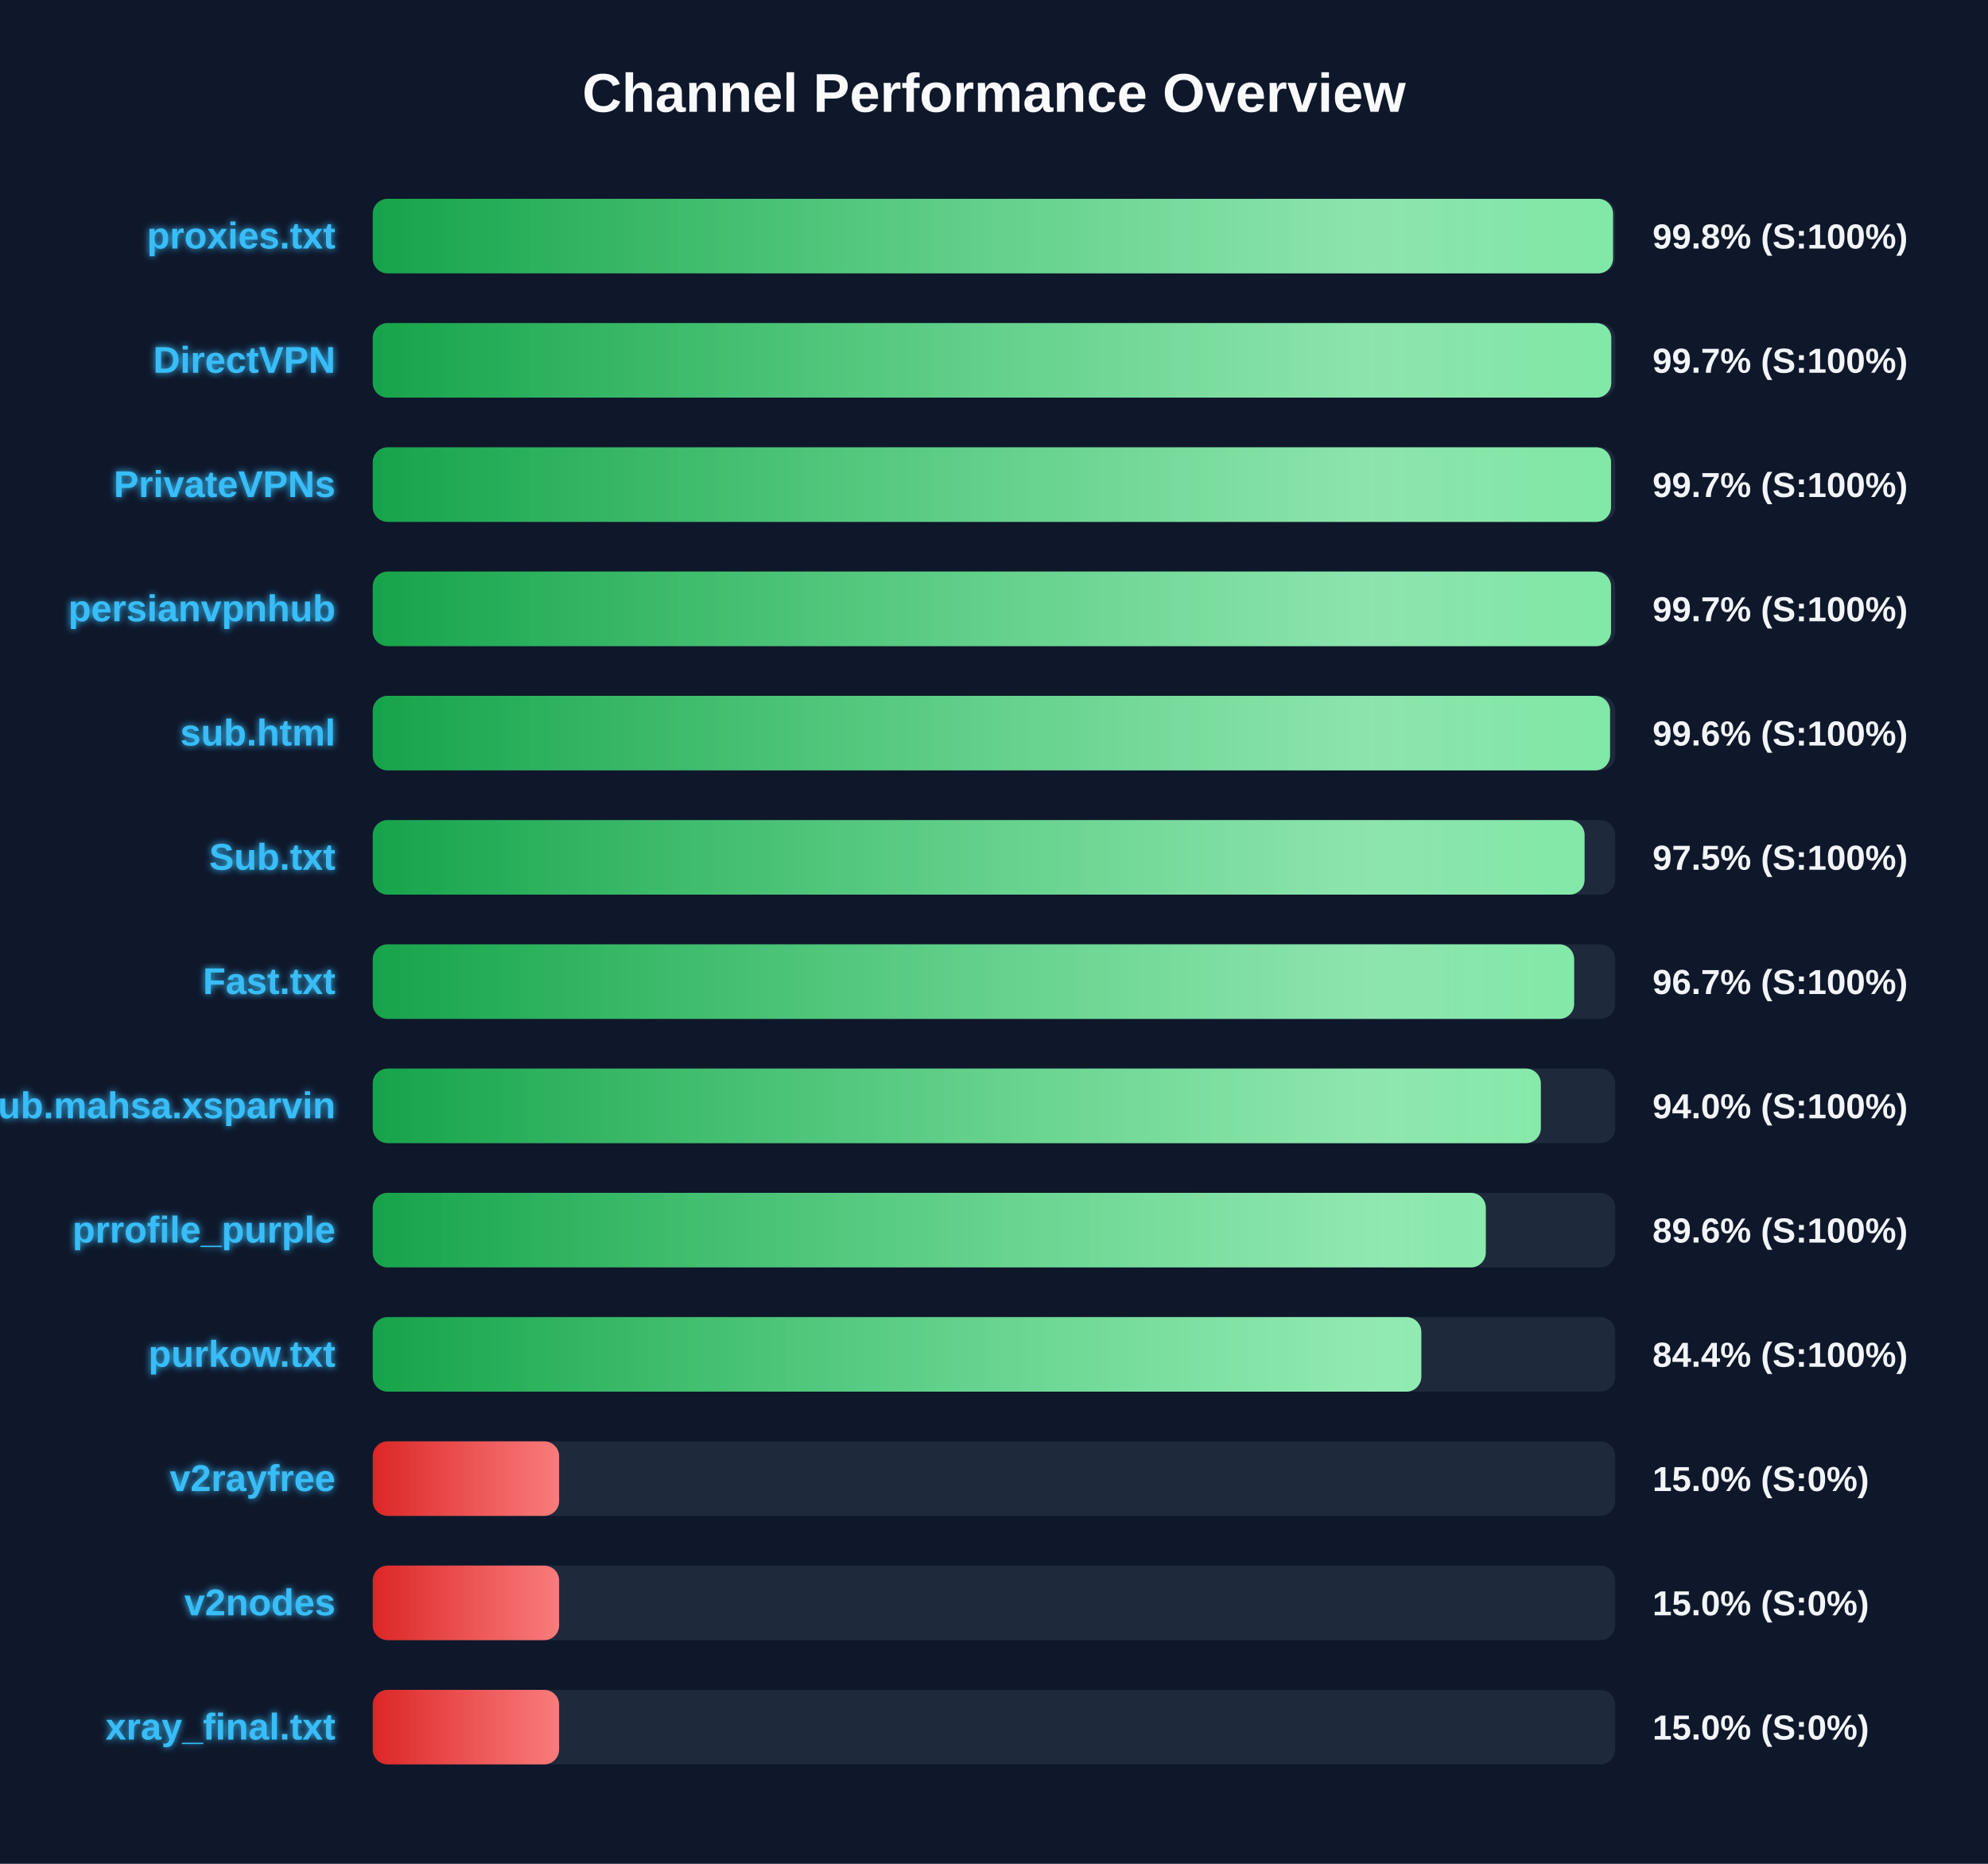
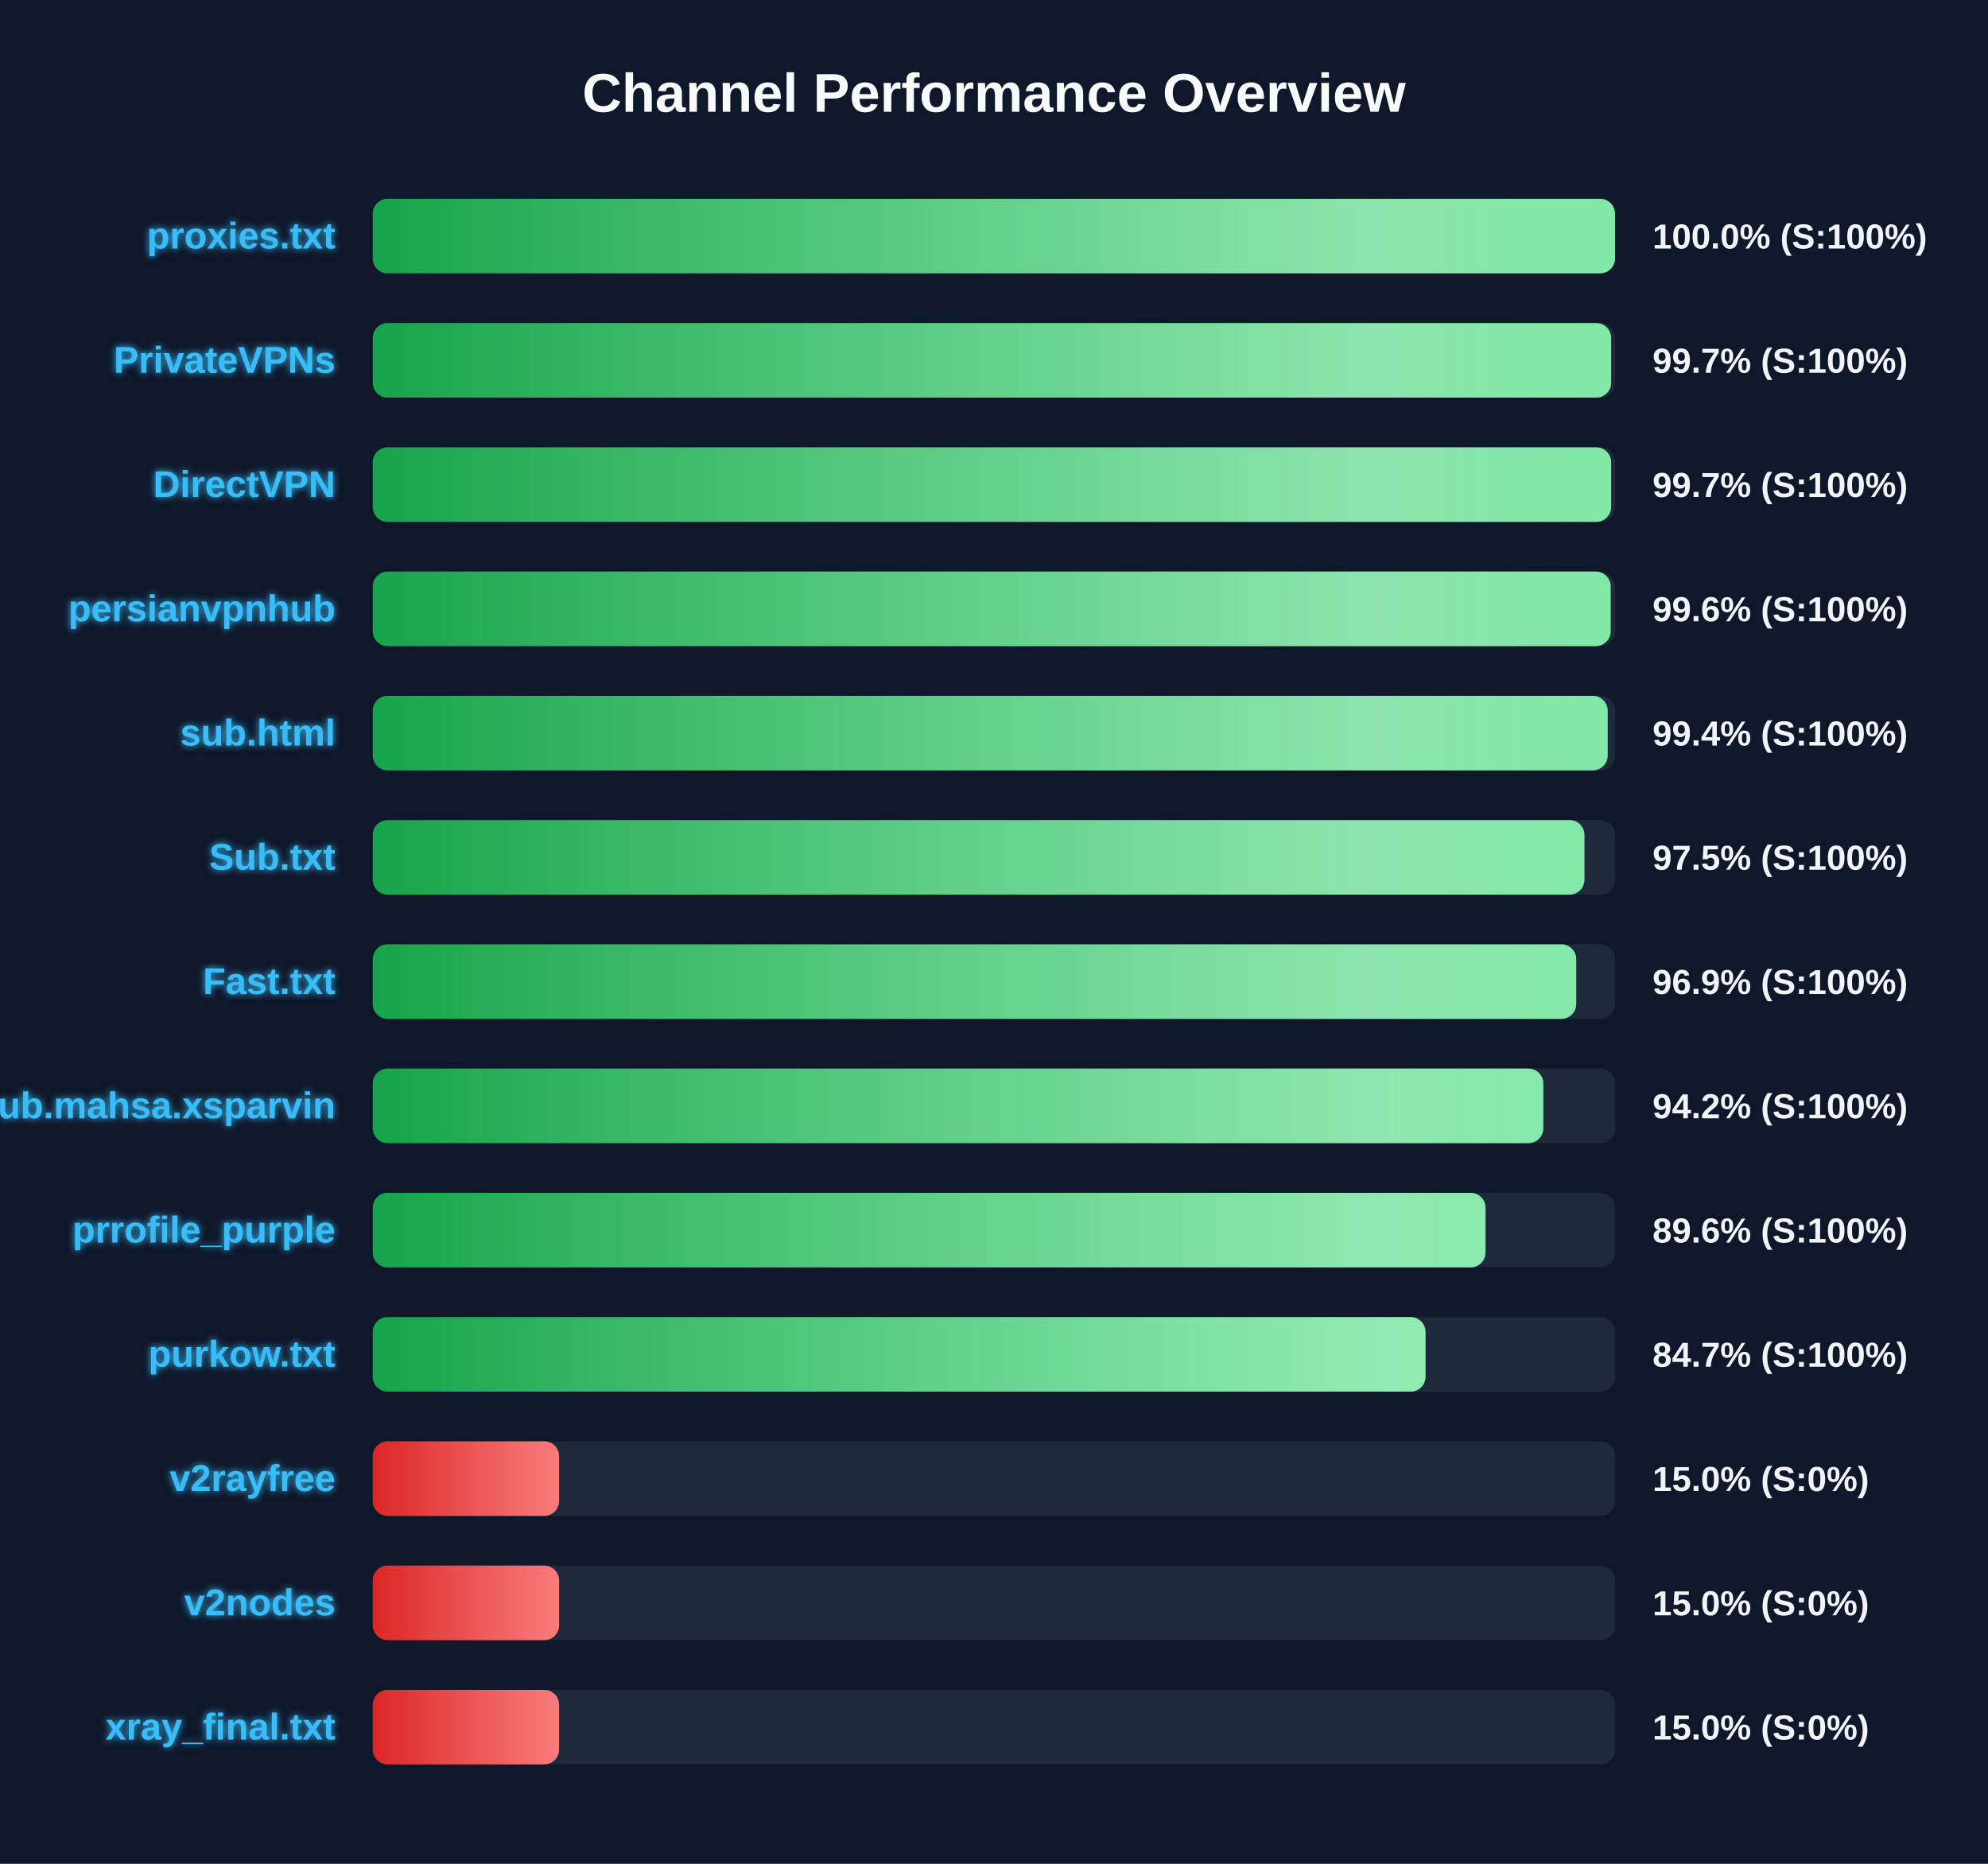
<svg xmlns="http://www.w3.org/2000/svg" width="800" height="750" version="1.1">
  <defs>
    <linearGradient id="grad-green" x1="0%" y1="0%" x2="100%" y2="0%">
      <stop offset="0%" stop-color="#16a34a" />
      <stop offset="100%" stop-color="#4ade80" />
    </linearGradient>
    <linearGradient id="grad-yellow" x1="0%" y1="0%" x2="100%" y2="0%">
      <stop offset="0%" stop-color="#ca8a04" />
      <stop offset="100%" stop-color="#fde047" />
    </linearGradient>
    <linearGradient id="grad-red" x1="0%" y1="0%" x2="100%" y2="0%">
      <stop offset="0%" stop-color="#dc2626" />
      <stop offset="100%" stop-color="#f87171" />
    </linearGradient>
    <linearGradient id="shimmer" x1="0%" y1="0%" x2="100%" y2="0%">
      <stop offset="0%" stop-color="rgba(255,255,255,0)" />
      <stop offset="50%" stop-color="rgba(255,255,255,0.4)" />
      <stop offset="100%" stop-color="rgba(255,255,255,0)" />
    </linearGradient>
    <filter id="glow" x="-20%" y="-20%" width="140%" height="140%">
      <feGaussianBlur stdDeviation="1.5" result="blur" />
      <feComposite in="SourceGraphic" in2="blur" operator="over" />
    </filter>
  </defs>
  <style>
        .bg-rect { fill: #0f172a; }
        .title { font: bold 22px 'Segoe UI', Arial, sans-serif; fill: #f8fafc; }
        .row { font: bold 15px 'Segoe UI', Arial, sans-serif; fill: #38bdf8; filter: url(#glow); }
        .score { font: bold 14px 'Segoe UI', Arial, sans-serif; fill: #f1f5f9; }
        @keyframes shimmer-anim {
            0% { transform: translateX(-100%); }
            100% { transform: translateX(200%); }
        }
        .shimmer-rect {
            animation: shimmer-anim 2.5s infinite linear;
        }
    </style>
  <rect width="100%" height="100%" class="bg-rect" />
  <text x="400" y="45" text-anchor="middle" class="title">Channel Performance Overview</text>
  <rect x="150" y="80" width="500" height="30" fill="#1e293b" rx="6" />
  <clipPath id="clip-0">
-     <rect x="150" y="80" width="499.1" height="30" rx="6" />
+     <rect x="150" y="80" width="499.9" height="30" rx="6" />
  </clipPath>
-   <rect x="150" y="80" width="499.1" height="30" fill="url(#grad-green)" rx="6" />
+   <rect x="150" y="80" width="499.9" height="30" fill="url(#grad-green)" rx="6" />
  <g clip-path="url(#clip-0)">
    <rect x="150" y="80" width="100%" height="30" fill="url(#shimmer)" class="shimmer-rect" />
  </g>
  <text x="135" y="100" text-anchor="end" class="row">proxies.txt</text>
-   <text x="665" y="100" text-anchor="start" class="score">99.8% (S:100%)</text>
+   <text x="665" y="100" text-anchor="start" class="score">100.0% (S:100%)</text>
  <rect x="150" y="130" width="500" height="30" fill="#1e293b" rx="6" />
  <clipPath id="clip-1">
-     <rect x="150" y="130" width="498.4" height="30" rx="6" />
+     <rect x="150" y="130" width="498.35" height="30" rx="6" />
  </clipPath>
-   <rect x="150" y="130" width="498.4" height="30" fill="url(#grad-green)" rx="6" />
+   <rect x="150" y="130" width="498.35" height="30" fill="url(#grad-green)" rx="6" />
  <g clip-path="url(#clip-1)">
    <rect x="150" y="130" width="100%" height="30" fill="url(#shimmer)" class="shimmer-rect" />
  </g>
-   <text x="135" y="150" text-anchor="end" class="row">DirectVPN</text>
+   <text x="135" y="150" text-anchor="end" class="row">PrivateVPNs</text>
  <text x="665" y="150" text-anchor="start" class="score">99.7% (S:100%)</text>
  <rect x="150" y="180" width="500" height="30" fill="#1e293b" rx="6" />
  <clipPath id="clip-2">
-     <rect x="150" y="180" width="498.3" height="30" rx="6" />
+     <rect x="150" y="180" width="498.35" height="30" rx="6" />
  </clipPath>
-   <rect x="150" y="180" width="498.3" height="30" fill="url(#grad-green)" rx="6" />
+   <rect x="150" y="180" width="498.35" height="30" fill="url(#grad-green)" rx="6" />
  <g clip-path="url(#clip-2)">
    <rect x="150" y="180" width="100%" height="30" fill="url(#shimmer)" class="shimmer-rect" />
  </g>
-   <text x="135" y="200" text-anchor="end" class="row">PrivateVPNs</text>
+   <text x="135" y="200" text-anchor="end" class="row">DirectVPN</text>
  <text x="665" y="200" text-anchor="start" class="score">99.7% (S:100%)</text>
  <rect x="150" y="230" width="500" height="30" fill="#1e293b" rx="6" />
  <clipPath id="clip-3">
-     <rect x="150" y="230" width="498.3" height="30" rx="6" />
+     <rect x="150" y="230" width="498.15" height="30" rx="6" />
  </clipPath>
-   <rect x="150" y="230" width="498.3" height="30" fill="url(#grad-green)" rx="6" />
+   <rect x="150" y="230" width="498.15" height="30" fill="url(#grad-green)" rx="6" />
  <g clip-path="url(#clip-3)">
    <rect x="150" y="230" width="100%" height="30" fill="url(#shimmer)" class="shimmer-rect" />
  </g>
  <text x="135" y="250" text-anchor="end" class="row">persianvpnhub</text>
-   <text x="665" y="250" text-anchor="start" class="score">99.7% (S:100%)</text>
+   <text x="665" y="250" text-anchor="start" class="score">99.6% (S:100%)</text>
  <rect x="150" y="280" width="500" height="30" fill="#1e293b" rx="6" />
  <clipPath id="clip-4">
-     <rect x="150" y="280" width="497.9" height="30" rx="6" />
+     <rect x="150" y="280" width="496.95" height="30" rx="6" />
  </clipPath>
-   <rect x="150" y="280" width="497.9" height="30" fill="url(#grad-green)" rx="6" />
+   <rect x="150" y="280" width="496.95" height="30" fill="url(#grad-green)" rx="6" />
  <g clip-path="url(#clip-4)">
    <rect x="150" y="280" width="100%" height="30" fill="url(#shimmer)" class="shimmer-rect" />
  </g>
  <text x="135" y="300" text-anchor="end" class="row">sub.html</text>
-   <text x="665" y="300" text-anchor="start" class="score">99.6% (S:100%)</text>
+   <text x="665" y="300" text-anchor="start" class="score">99.4% (S:100%)</text>
  <rect x="150" y="330" width="500" height="30" fill="#1e293b" rx="6" />
  <clipPath id="clip-5">
-     <rect x="150" y="330" width="487.65" height="30" rx="6" />
+     <rect x="150" y="330" width="487.6" height="30" rx="6" />
  </clipPath>
-   <rect x="150" y="330" width="487.65" height="30" fill="url(#grad-green)" rx="6" />
+   <rect x="150" y="330" width="487.6" height="30" fill="url(#grad-green)" rx="6" />
  <g clip-path="url(#clip-5)">
    <rect x="150" y="330" width="100%" height="30" fill="url(#shimmer)" class="shimmer-rect" />
  </g>
  <text x="135" y="350" text-anchor="end" class="row">Sub.txt</text>
  <text x="665" y="350" text-anchor="start" class="score">97.5% (S:100%)</text>
  <rect x="150" y="380" width="500" height="30" fill="#1e293b" rx="6" />
  <clipPath id="clip-6">
-     <rect x="150" y="380" width="483.45" height="30" rx="6" />
+     <rect x="150" y="380" width="484.3" height="30" rx="6" />
  </clipPath>
-   <rect x="150" y="380" width="483.45" height="30" fill="url(#grad-green)" rx="6" />
+   <rect x="150" y="380" width="484.3" height="30" fill="url(#grad-green)" rx="6" />
  <g clip-path="url(#clip-6)">
    <rect x="150" y="380" width="100%" height="30" fill="url(#shimmer)" class="shimmer-rect" />
  </g>
  <text x="135" y="400" text-anchor="end" class="row">Fast.txt</text>
-   <text x="665" y="400" text-anchor="start" class="score">96.7% (S:100%)</text>
+   <text x="665" y="400" text-anchor="start" class="score">96.9% (S:100%)</text>
  <rect x="150" y="430" width="500" height="30" fill="#1e293b" rx="6" />
  <clipPath id="clip-7">
-     <rect x="150" y="430" width="470.05" height="30" rx="6" />
+     <rect x="150" y="430" width="471.05" height="30" rx="6" />
  </clipPath>
-   <rect x="150" y="430" width="470.05" height="30" fill="url(#grad-green)" rx="6" />
+   <rect x="150" y="430" width="471.05" height="30" fill="url(#grad-green)" rx="6" />
  <g clip-path="url(#clip-7)">
    <rect x="150" y="430" width="100%" height="30" fill="url(#shimmer)" class="shimmer-rect" />
  </g>
  <text x="135" y="450" text-anchor="end" class="row">Sub.mahsa.xsparvin</text>
-   <text x="665" y="450" text-anchor="start" class="score">94.0% (S:100%)</text>
+   <text x="665" y="450" text-anchor="start" class="score">94.2% (S:100%)</text>
  <rect x="150" y="480" width="500" height="30" fill="#1e293b" rx="6" />
  <clipPath id="clip-8">
-     <rect x="150" y="480" width="447.9" height="30" rx="6" />
+     <rect x="150" y="480" width="447.8" height="30" rx="6" />
  </clipPath>
-   <rect x="150" y="480" width="447.9" height="30" fill="url(#grad-green)" rx="6" />
+   <rect x="150" y="480" width="447.8" height="30" fill="url(#grad-green)" rx="6" />
  <g clip-path="url(#clip-8)">
    <rect x="150" y="480" width="100%" height="30" fill="url(#shimmer)" class="shimmer-rect" />
  </g>
  <text x="135" y="500" text-anchor="end" class="row">prrofile_purple</text>
  <text x="665" y="500" text-anchor="start" class="score">89.6% (S:100%)</text>
  <rect x="150" y="530" width="500" height="30" fill="#1e293b" rx="6" />
  <clipPath id="clip-9">
-     <rect x="150" y="530" width="421.95" height="30" rx="6" />
+     <rect x="150" y="530" width="423.65" height="30" rx="6" />
  </clipPath>
-   <rect x="150" y="530" width="421.95" height="30" fill="url(#grad-green)" rx="6" />
+   <rect x="150" y="530" width="423.65" height="30" fill="url(#grad-green)" rx="6" />
  <g clip-path="url(#clip-9)">
    <rect x="150" y="530" width="100%" height="30" fill="url(#shimmer)" class="shimmer-rect" />
  </g>
  <text x="135" y="550" text-anchor="end" class="row">purkow.txt</text>
-   <text x="665" y="550" text-anchor="start" class="score">84.4% (S:100%)</text>
+   <text x="665" y="550" text-anchor="start" class="score">84.7% (S:100%)</text>
  <rect x="150" y="580" width="500" height="30" fill="#1e293b" rx="6" />
  <clipPath id="clip-10">
    <rect x="150" y="580" width="75.0" height="30" rx="6" />
  </clipPath>
  <rect x="150" y="580" width="75.0" height="30" fill="url(#grad-red)" rx="6" />
  <g clip-path="url(#clip-10)">
    <rect x="150" y="580" width="100%" height="30" fill="url(#shimmer)" class="shimmer-rect" />
  </g>
  <text x="135" y="600" text-anchor="end" class="row">v2rayfree</text>
  <text x="665" y="600" text-anchor="start" class="score">15.0% (S:0%)</text>
  <rect x="150" y="630" width="500" height="30" fill="#1e293b" rx="6" />
  <clipPath id="clip-11">
    <rect x="150" y="630" width="75.0" height="30" rx="6" />
  </clipPath>
  <rect x="150" y="630" width="75.0" height="30" fill="url(#grad-red)" rx="6" />
  <g clip-path="url(#clip-11)">
    <rect x="150" y="630" width="100%" height="30" fill="url(#shimmer)" class="shimmer-rect" />
  </g>
  <text x="135" y="650" text-anchor="end" class="row">v2nodes</text>
  <text x="665" y="650" text-anchor="start" class="score">15.0% (S:0%)</text>
  <rect x="150" y="680" width="500" height="30" fill="#1e293b" rx="6" />
  <clipPath id="clip-12">
    <rect x="150" y="680" width="75.0" height="30" rx="6" />
  </clipPath>
  <rect x="150" y="680" width="75.0" height="30" fill="url(#grad-red)" rx="6" />
  <g clip-path="url(#clip-12)">
    <rect x="150" y="680" width="100%" height="30" fill="url(#shimmer)" class="shimmer-rect" />
  </g>
  <text x="135" y="700" text-anchor="end" class="row">xray_final.txt</text>
  <text x="665" y="700" text-anchor="start" class="score">15.0% (S:0%)</text>
</svg>
